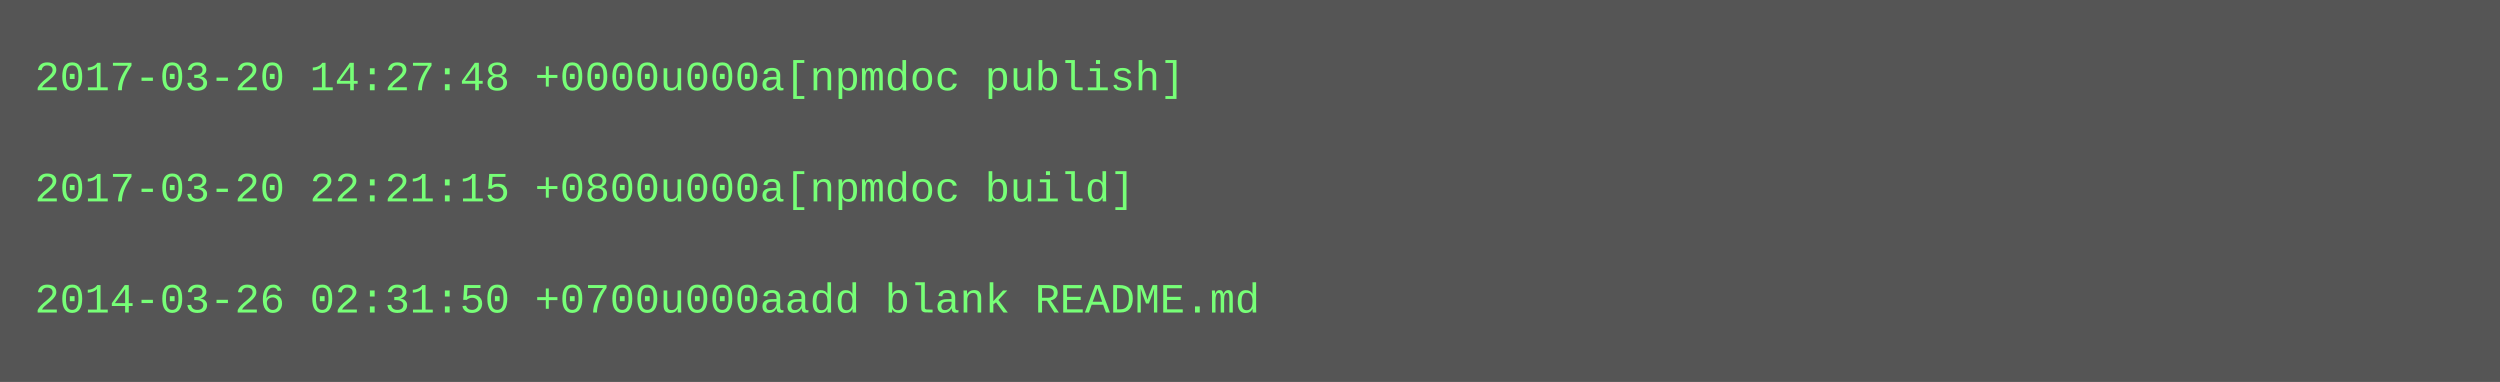
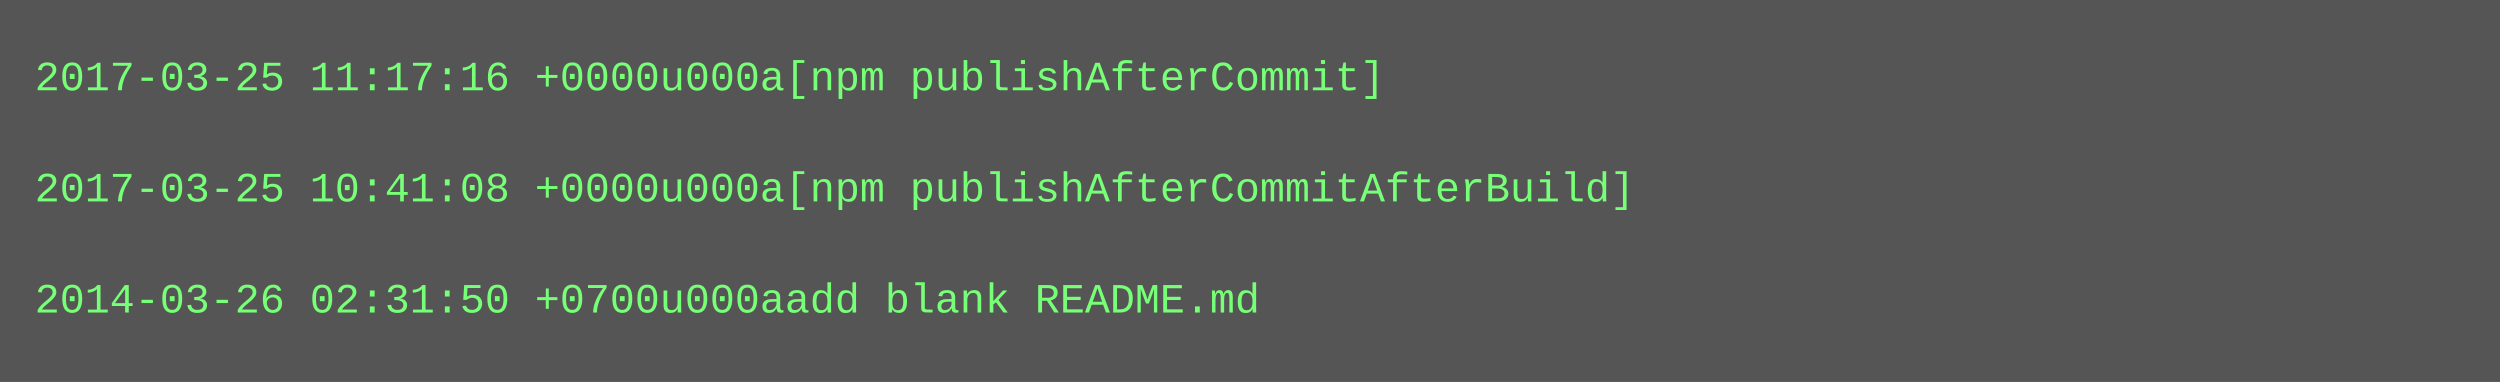
<svg xmlns="http://www.w3.org/2000/svg" height="110" width="720">
  <rect height="110" fill="#555" width="720" />
  <text fill="#7f7" font-family="Courier New" font-size="12" xml:space="preserve">
-     <tspan x="10" y="26">2017-03-20 14:27:48 +0000u000a[npmdoc publish]</tspan>
+     <tspan x="10" y="26">2017-03-25 11:17:16 +0000u000a[npm publishAfterCommit]</tspan>
    <tspan x="10" y="42" />
-     <tspan x="10" y="58">2017-03-20 22:21:15 +0800u000a[npmdoc build]</tspan>
+     <tspan x="10" y="58">2017-03-25 10:41:08 +0000u000a[npm publishAfterCommitAfterBuild]</tspan>
    <tspan x="10" y="74" />
    <tspan x="10" y="90">2014-03-26 02:31:50 +0700u000aadd blank README.md</tspan>
  </text>
</svg>
